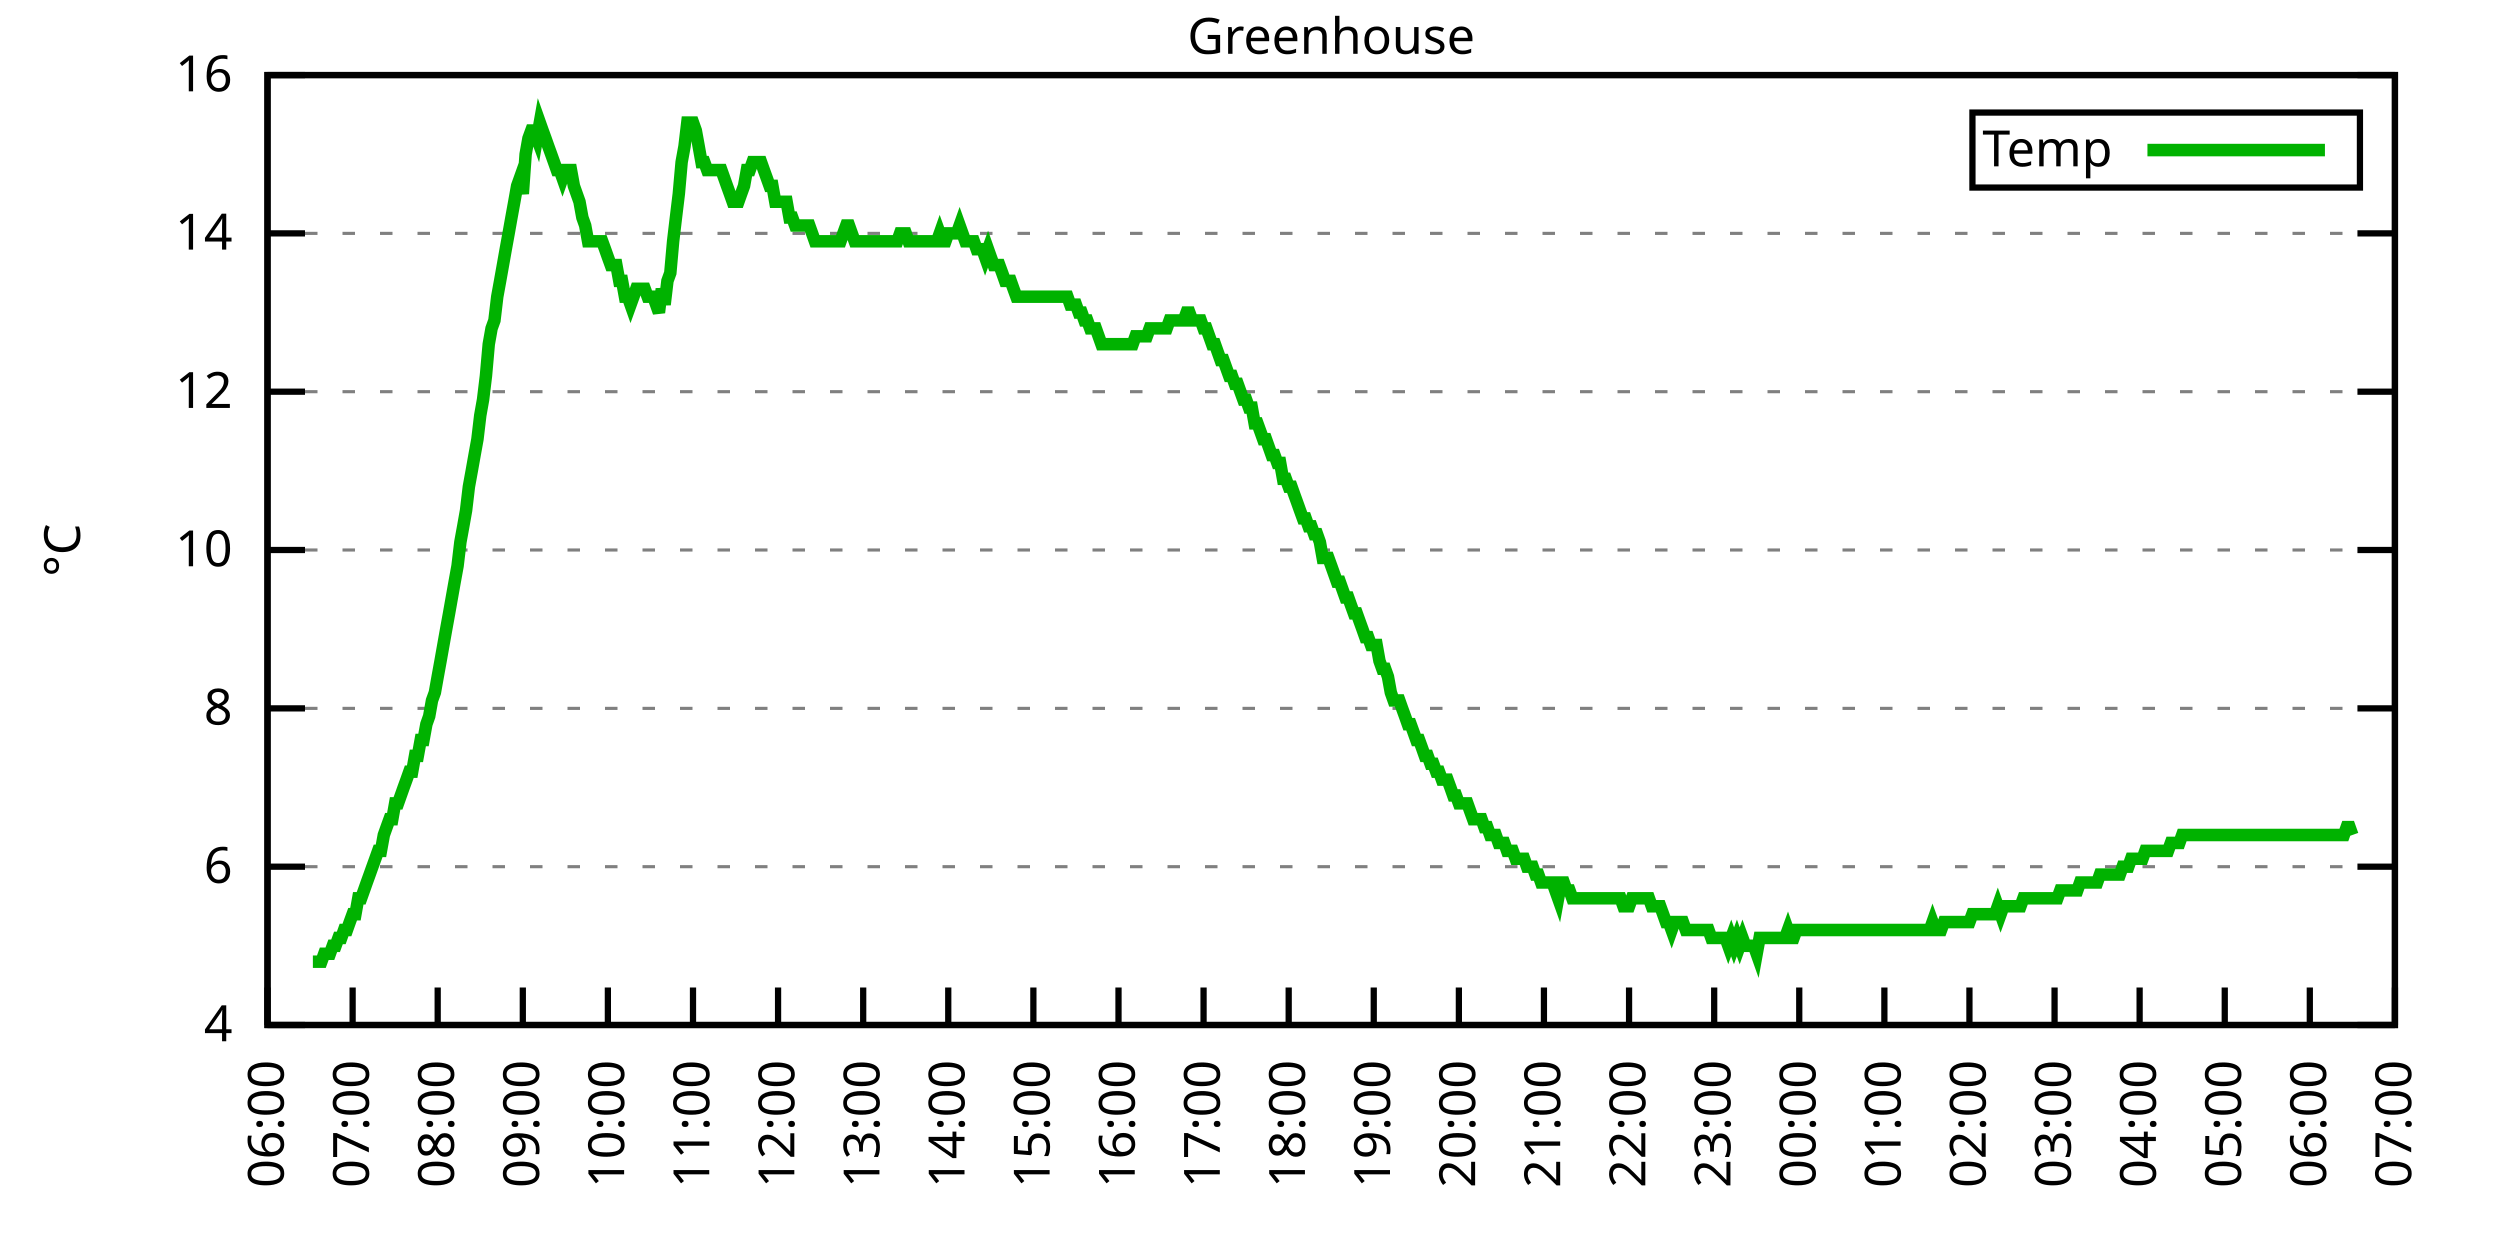
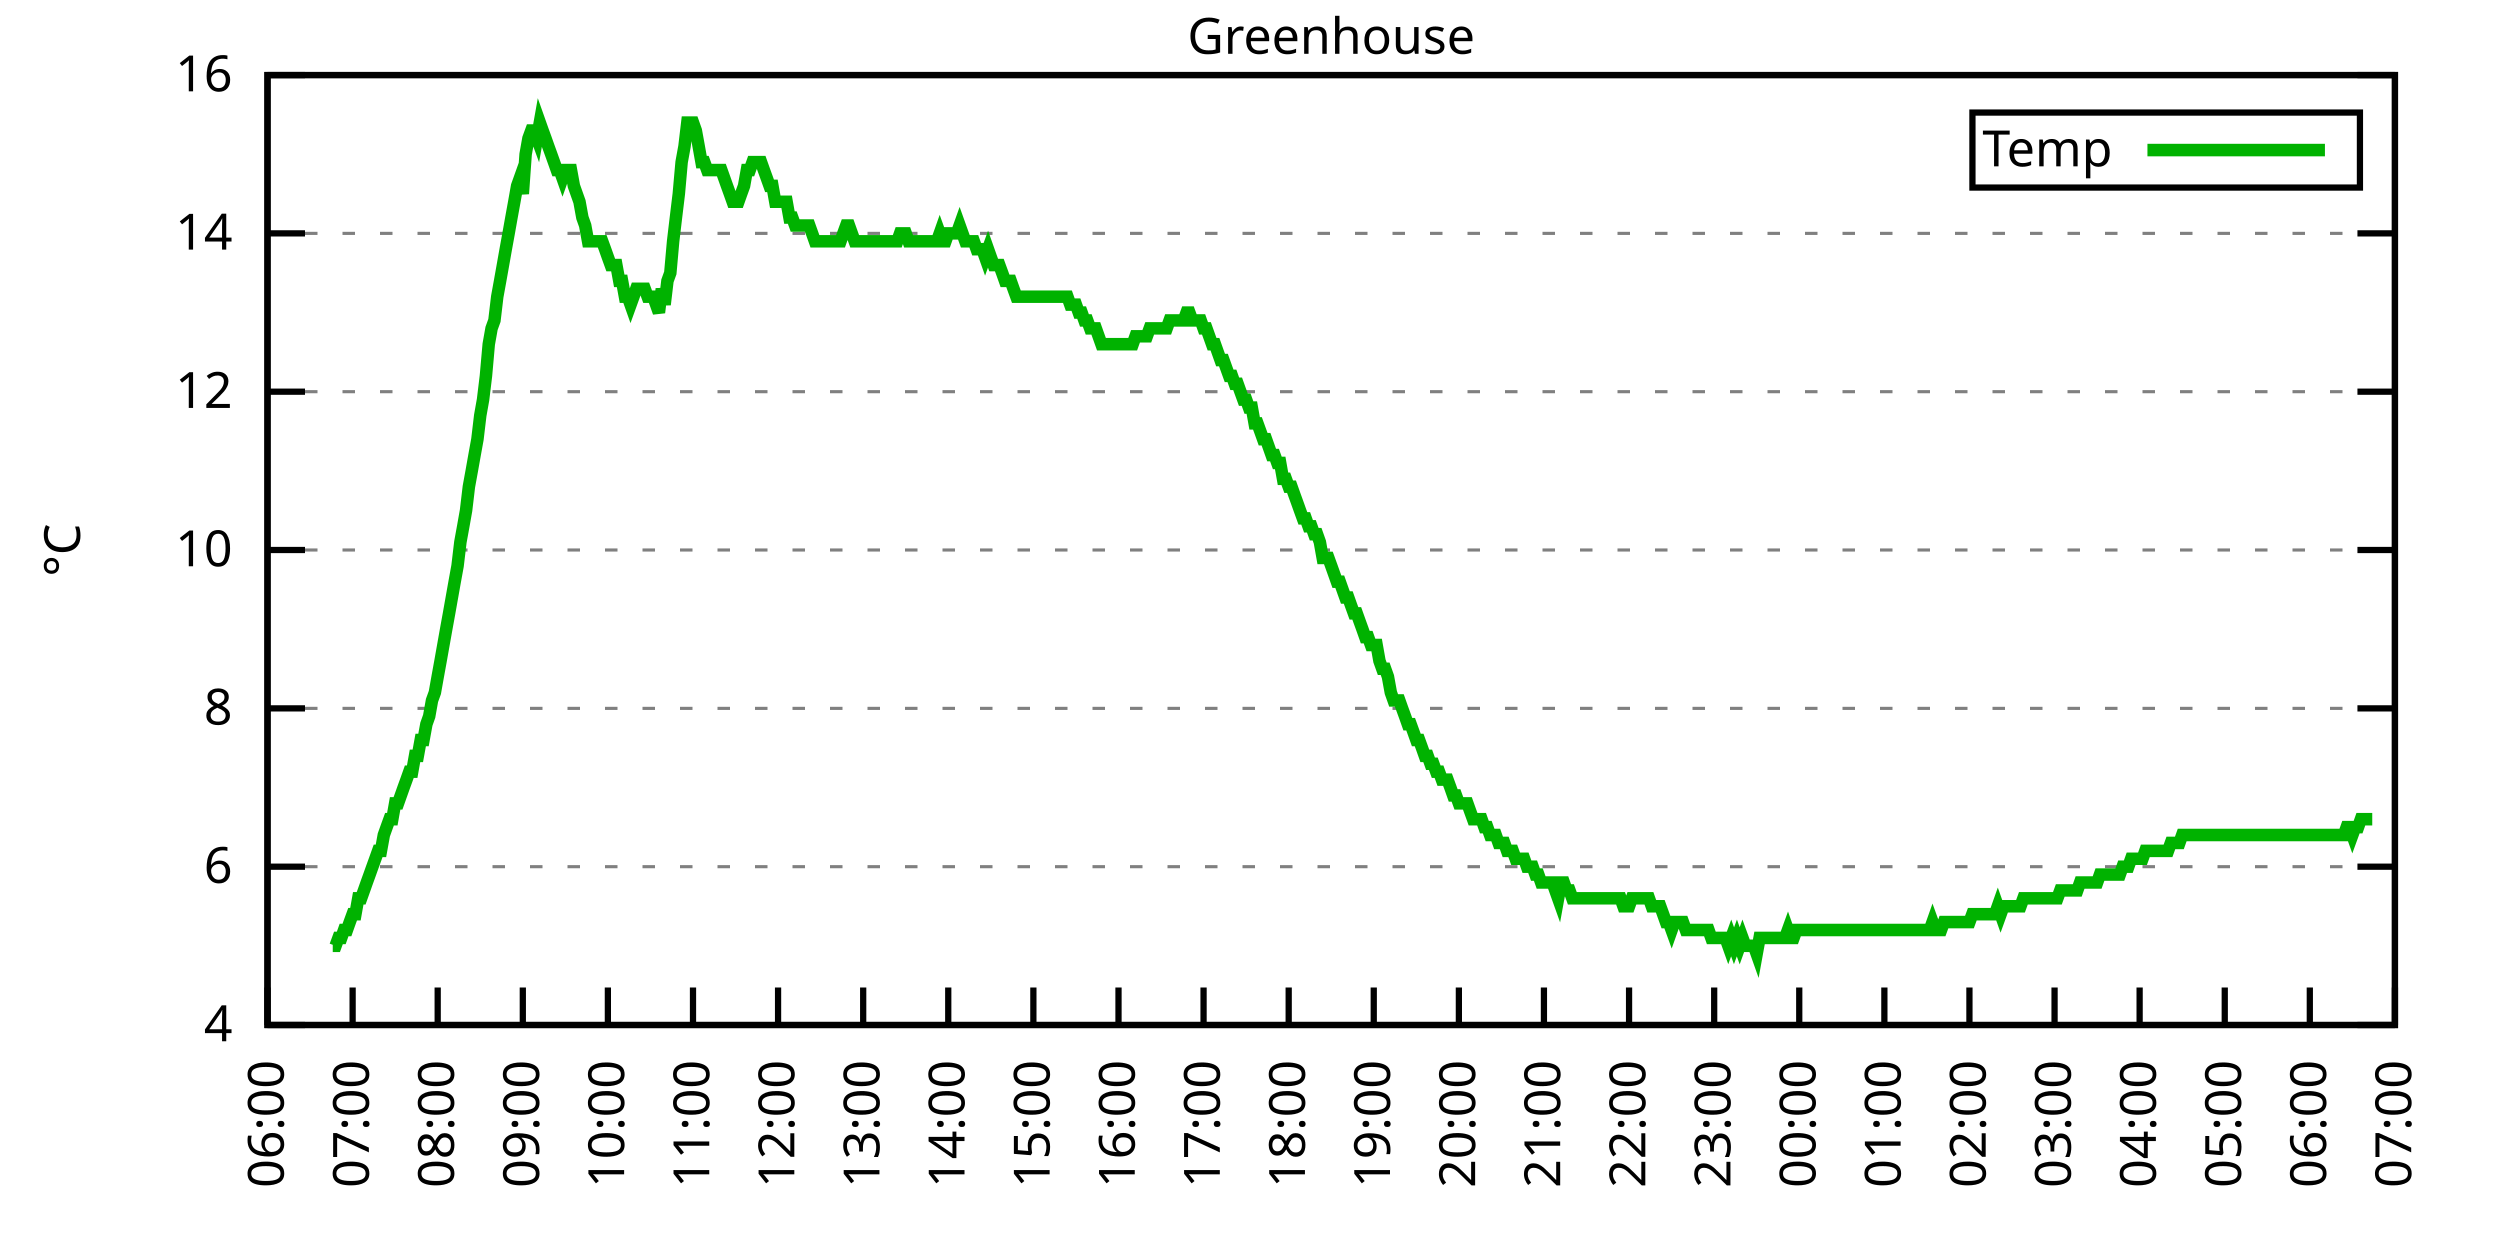
<svg xmlns="http://www.w3.org/2000/svg" xmlns:xlink="http://www.w3.org/1999/xlink" width="400" height="200" viewBox="0 0 400 200">
  <g id="gnuplot_canvas">
    <rect x="0" y="0" width="400" height="200" fill="none" />
    <defs>
      <circle id="gpDot" r="0.5" stroke-width="0.5" stroke="currentColor" />
      <path id="gpPt0" stroke-width="0.333" stroke="currentColor" d="M-1,0 h2 M0,-1 v2" />
      <path id="gpPt1" stroke-width="0.333" stroke="currentColor" d="M-1,-1 L1,1 M1,-1 L-1,1" />
      <path id="gpPt2" stroke-width="0.333" stroke="currentColor" d="M-1,0 L1,0 M0,-1 L0,1 M-1,-1 L1,1 M-1,1 L1,-1" />
      <rect id="gpPt3" stroke-width="0.333" stroke="currentColor" x="-1" y="-1" width="2" height="2" />
      <rect id="gpPt4" stroke-width="0.333" stroke="currentColor" fill="currentColor" x="-1" y="-1" width="2" height="2" />
      <circle id="gpPt5" stroke-width="0.333" stroke="currentColor" cx="0" cy="0" r="1" />
      <use xlink:href="#gpPt5" id="gpPt6" fill="currentColor" stroke="none" />
      <path id="gpPt7" stroke-width="0.333" stroke="currentColor" d="M0,-1.33 L-1.33,0.67 L1.33,0.67 z" />
      <use xlink:href="#gpPt7" id="gpPt8" fill="currentColor" stroke="none" />
      <use xlink:href="#gpPt7" id="gpPt9" stroke="currentColor" transform="rotate(180)" />
      <use xlink:href="#gpPt9" id="gpPt10" fill="currentColor" stroke="none" />
      <use xlink:href="#gpPt3" id="gpPt11" stroke="currentColor" transform="rotate(45)" />
      <use xlink:href="#gpPt11" id="gpPt12" fill="currentColor" stroke="none" />
      <path id="gpPt13" stroke-width="0.333" stroke="currentColor" d="M0,1.330 L1.265,0.411 L0.782,-1.067 L-0.782,-1.076 L-1.265,0.411 z" />
      <use xlink:href="#gpPt13" id="gpPt14" fill="currentColor" stroke="none" />
      <filter id="textbox" filterUnits="objectBoundingBox" x="0" y="0" height="1" width="1">
        <feFlood flood-color="white" flood-opacity="1" result="bgnd" />
        <feComposite in="SourceGraphic" in2="bgnd" operator="atop" />
      </filter>
      <filter id="greybox" filterUnits="objectBoundingBox" x="0" y="0" height="1" width="1">
        <feFlood flood-color="lightgrey" flood-opacity="1" result="grey" />
        <feComposite in="SourceGraphic" in2="grey" operator="atop" />
      </filter>
    </defs>
    <g fill="none" color="white" stroke="currentColor" stroke-width="1.00" stroke-linecap="butt" stroke-linejoin="miter">
</g>
    <g fill="none" color="black" stroke="currentColor" stroke-width="1.00" stroke-linecap="butt" stroke-linejoin="miter">
      <g stroke="none" shape-rendering="crispEdges">
        <polygon fill="rgb(255, 255, 255)" points="42.80,164.00 383.18,164.00 383.18,12.02 42.80,12.02 " />
      </g>
    </g>
    <g fill="none" color="black" stroke="currentColor" stroke-width="1.00" stroke-linecap="butt" stroke-linejoin="miter">
</g>
    <g fill="none" color="black" stroke="black" stroke-width="0.50" stroke-linecap="butt" stroke-linejoin="miter">
</g>
    <g fill="none" color="gray" stroke="currentColor" stroke-width="0.50" stroke-linecap="butt" stroke-linejoin="miter">
      <path stroke="gray" stroke-dasharray="2,4" class="gridline" d="M42.80,164.00 L383.19,164.00  " />
    </g>
    <g fill="none" color="gray" stroke="gray" stroke-width="1.00" stroke-linecap="butt" stroke-linejoin="miter">
</g>
    <g fill="none" color="black" stroke="currentColor" stroke-width="1.00" stroke-linecap="butt" stroke-linejoin="miter">
      <path stroke="black" d="M42.80,164.00 L48.80,164.00 M383.19,164.00 L377.19,164.00  " />
      <g transform="translate(37.20,166.60)" stroke="none" fill="black" font-family="Sans" font-size="8.00" text-anchor="end">
        <text>
          <tspan font-family="Sans"> 4</tspan>
        </text>
      </g>
    </g>
    <g fill="none" color="black" stroke="currentColor" stroke-width="1.00" stroke-linecap="butt" stroke-linejoin="miter">
</g>
    <g fill="none" color="black" stroke="black" stroke-width="0.50" stroke-linecap="butt" stroke-linejoin="miter">
</g>
    <g fill="none" color="gray" stroke="currentColor" stroke-width="0.50" stroke-linecap="butt" stroke-linejoin="miter">
      <path stroke="gray" stroke-dasharray="2,4" class="gridline" d="M42.80,138.67 L383.19,138.67  " />
    </g>
    <g fill="none" color="gray" stroke="gray" stroke-width="1.00" stroke-linecap="butt" stroke-linejoin="miter">
</g>
    <g fill="none" color="black" stroke="currentColor" stroke-width="1.00" stroke-linecap="butt" stroke-linejoin="miter">
      <path stroke="black" d="M42.80,138.67 L48.80,138.67 M383.19,138.67 L377.19,138.67  " />
      <g transform="translate(37.20,141.27)" stroke="none" fill="black" font-family="Sans" font-size="8.00" text-anchor="end">
        <text>
          <tspan font-family="Sans"> 6</tspan>
        </text>
      </g>
    </g>
    <g fill="none" color="black" stroke="currentColor" stroke-width="1.00" stroke-linecap="butt" stroke-linejoin="miter">
</g>
    <g fill="none" color="black" stroke="black" stroke-width="0.50" stroke-linecap="butt" stroke-linejoin="miter">
</g>
    <g fill="none" color="gray" stroke="currentColor" stroke-width="0.50" stroke-linecap="butt" stroke-linejoin="miter">
      <path stroke="gray" stroke-dasharray="2,4" class="gridline" d="M42.80,113.34 L383.19,113.34  " />
    </g>
    <g fill="none" color="gray" stroke="gray" stroke-width="1.00" stroke-linecap="butt" stroke-linejoin="miter">
</g>
    <g fill="none" color="black" stroke="currentColor" stroke-width="1.00" stroke-linecap="butt" stroke-linejoin="miter">
      <path stroke="black" d="M42.80,113.34 L48.80,113.34 M383.19,113.34 L377.19,113.34  " />
      <g transform="translate(37.20,115.94)" stroke="none" fill="black" font-family="Sans" font-size="8.00" text-anchor="end">
        <text>
          <tspan font-family="Sans"> 8</tspan>
        </text>
      </g>
    </g>
    <g fill="none" color="black" stroke="currentColor" stroke-width="1.00" stroke-linecap="butt" stroke-linejoin="miter">
</g>
    <g fill="none" color="black" stroke="black" stroke-width="0.50" stroke-linecap="butt" stroke-linejoin="miter">
</g>
    <g fill="none" color="gray" stroke="currentColor" stroke-width="0.50" stroke-linecap="butt" stroke-linejoin="miter">
      <path stroke="gray" stroke-dasharray="2,4" class="gridline" d="M42.80,88.00 L383.19,88.00  " />
    </g>
    <g fill="none" color="gray" stroke="gray" stroke-width="1.00" stroke-linecap="butt" stroke-linejoin="miter">
</g>
    <g fill="none" color="black" stroke="currentColor" stroke-width="1.00" stroke-linecap="butt" stroke-linejoin="miter">
      <path stroke="black" d="M42.80,88.00 L48.80,88.00 M383.19,88.00 L377.19,88.00  " />
      <g transform="translate(37.20,90.60)" stroke="none" fill="black" font-family="Sans" font-size="8.00" text-anchor="end">
        <text>
          <tspan font-family="Sans"> 10</tspan>
        </text>
      </g>
    </g>
    <g fill="none" color="black" stroke="currentColor" stroke-width="1.00" stroke-linecap="butt" stroke-linejoin="miter">
</g>
    <g fill="none" color="black" stroke="black" stroke-width="0.50" stroke-linecap="butt" stroke-linejoin="miter">
</g>
    <g fill="none" color="gray" stroke="currentColor" stroke-width="0.50" stroke-linecap="butt" stroke-linejoin="miter">
      <path stroke="gray" stroke-dasharray="2,4" class="gridline" d="M42.80,62.67 L383.19,62.67  " />
    </g>
    <g fill="none" color="gray" stroke="gray" stroke-width="1.00" stroke-linecap="butt" stroke-linejoin="miter">
</g>
    <g fill="none" color="black" stroke="currentColor" stroke-width="1.00" stroke-linecap="butt" stroke-linejoin="miter">
      <path stroke="black" d="M42.80,62.67 L48.80,62.67 M383.19,62.67 L377.19,62.67  " />
      <g transform="translate(37.20,65.27)" stroke="none" fill="black" font-family="Sans" font-size="8.00" text-anchor="end">
        <text>
          <tspan font-family="Sans"> 12</tspan>
        </text>
      </g>
    </g>
    <g fill="none" color="black" stroke="currentColor" stroke-width="1.00" stroke-linecap="butt" stroke-linejoin="miter">
</g>
    <g fill="none" color="black" stroke="black" stroke-width="0.50" stroke-linecap="butt" stroke-linejoin="miter">
</g>
    <g fill="none" color="gray" stroke="currentColor" stroke-width="0.50" stroke-linecap="butt" stroke-linejoin="miter">
      <path stroke="gray" stroke-dasharray="2,4" class="gridline" d="M42.80,37.34 L383.19,37.34  " />
    </g>
    <g fill="none" color="gray" stroke="gray" stroke-width="1.00" stroke-linecap="butt" stroke-linejoin="miter">
</g>
    <g fill="none" color="black" stroke="currentColor" stroke-width="1.00" stroke-linecap="butt" stroke-linejoin="miter">
      <path stroke="black" d="M42.80,37.34 L48.80,37.34 M383.19,37.34 L377.19,37.34  " />
      <g transform="translate(37.20,39.94)" stroke="none" fill="black" font-family="Sans" font-size="8.00" text-anchor="end">
        <text>
          <tspan font-family="Sans"> 14</tspan>
        </text>
      </g>
    </g>
    <g fill="none" color="black" stroke="currentColor" stroke-width="1.00" stroke-linecap="butt" stroke-linejoin="miter">
</g>
    <g fill="none" color="black" stroke="black" stroke-width="0.50" stroke-linecap="butt" stroke-linejoin="miter">
</g>
    <g fill="none" color="gray" stroke="currentColor" stroke-width="0.50" stroke-linecap="butt" stroke-linejoin="miter">
      <path stroke="gray" stroke-dasharray="2,4" class="gridline" d="M42.80,12.01 L383.19,12.01  " />
    </g>
    <g fill="none" color="gray" stroke="gray" stroke-width="1.00" stroke-linecap="butt" stroke-linejoin="miter">
</g>
    <g fill="none" color="black" stroke="currentColor" stroke-width="1.00" stroke-linecap="butt" stroke-linejoin="miter">
      <path stroke="black" d="M42.80,12.01 L48.80,12.01 M383.19,12.01 L377.19,12.01  " />
      <g transform="translate(37.20,14.61)" stroke="none" fill="black" font-family="Sans" font-size="8.00" text-anchor="end">
        <text>
          <tspan font-family="Sans"> 16</tspan>
        </text>
      </g>
    </g>
    <g fill="none" color="black" stroke="currentColor" stroke-width="1.00" stroke-linecap="butt" stroke-linejoin="miter">
      <path stroke="black" d="M42.80,164.00 L42.80,158.00  " />
      <g transform="translate(45.40,169.60) rotate(270.00)" stroke="none" fill="black" font-family="Sans" font-size="8.00" text-anchor="end">
        <text>
          <tspan font-family="Sans">06:00</tspan>
        </text>
      </g>
    </g>
    <g fill="none" color="black" stroke="currentColor" stroke-width="1.00" stroke-linecap="butt" stroke-linejoin="miter">
      <path stroke="black" d="M56.42,164.00 L56.42,158.00  " />
      <g transform="translate(59.02,169.60) rotate(270.00)" stroke="none" fill="black" font-family="Sans" font-size="8.00" text-anchor="end">
        <text>
          <tspan font-family="Sans">07:00</tspan>
        </text>
      </g>
    </g>
    <g fill="none" color="black" stroke="currentColor" stroke-width="1.00" stroke-linecap="butt" stroke-linejoin="miter">
      <path stroke="black" d="M70.03,164.00 L70.03,158.00  " />
      <g transform="translate(72.63,169.60) rotate(270.00)" stroke="none" fill="black" font-family="Sans" font-size="8.00" text-anchor="end">
        <text>
          <tspan font-family="Sans">08:00</tspan>
        </text>
      </g>
    </g>
    <g fill="none" color="black" stroke="currentColor" stroke-width="1.00" stroke-linecap="butt" stroke-linejoin="miter">
      <path stroke="black" d="M83.65,164.00 L83.65,158.00  " />
      <g transform="translate(86.25,169.60) rotate(270.00)" stroke="none" fill="black" font-family="Sans" font-size="8.00" text-anchor="end">
        <text>
          <tspan font-family="Sans">09:00</tspan>
        </text>
      </g>
    </g>
    <g fill="none" color="black" stroke="currentColor" stroke-width="1.00" stroke-linecap="butt" stroke-linejoin="miter">
      <path stroke="black" d="M97.26,164.00 L97.26,158.00  " />
      <g transform="translate(99.86,169.60) rotate(270.00)" stroke="none" fill="black" font-family="Sans" font-size="8.00" text-anchor="end">
        <text>
          <tspan font-family="Sans">10:00</tspan>
        </text>
      </g>
    </g>
    <g fill="none" color="black" stroke="currentColor" stroke-width="1.00" stroke-linecap="butt" stroke-linejoin="miter">
      <path stroke="black" d="M110.88,164.00 L110.88,158.00  " />
      <g transform="translate(113.48,169.60) rotate(270.00)" stroke="none" fill="black" font-family="Sans" font-size="8.00" text-anchor="end">
        <text>
          <tspan font-family="Sans">11:00</tspan>
        </text>
      </g>
    </g>
    <g fill="none" color="black" stroke="currentColor" stroke-width="1.00" stroke-linecap="butt" stroke-linejoin="miter">
      <path stroke="black" d="M124.49,164.00 L124.49,158.00  " />
      <g transform="translate(127.09,169.60) rotate(270.00)" stroke="none" fill="black" font-family="Sans" font-size="8.00" text-anchor="end">
        <text>
          <tspan font-family="Sans">12:00</tspan>
        </text>
      </g>
    </g>
    <g fill="none" color="black" stroke="currentColor" stroke-width="1.00" stroke-linecap="butt" stroke-linejoin="miter">
      <path stroke="black" d="M138.11,164.00 L138.11,158.00  " />
      <g transform="translate(140.71,169.60) rotate(270.00)" stroke="none" fill="black" font-family="Sans" font-size="8.00" text-anchor="end">
        <text>
          <tspan font-family="Sans">13:00</tspan>
        </text>
      </g>
    </g>
    <g fill="none" color="black" stroke="currentColor" stroke-width="1.00" stroke-linecap="butt" stroke-linejoin="miter">
      <path stroke="black" d="M151.72,164.00 L151.72,158.00  " />
      <g transform="translate(154.32,169.60) rotate(270.00)" stroke="none" fill="black" font-family="Sans" font-size="8.00" text-anchor="end">
        <text>
          <tspan font-family="Sans">14:00</tspan>
        </text>
      </g>
    </g>
    <g fill="none" color="black" stroke="currentColor" stroke-width="1.00" stroke-linecap="butt" stroke-linejoin="miter">
      <path stroke="black" d="M165.34,164.00 L165.34,158.00  " />
      <g transform="translate(167.94,169.60) rotate(270.00)" stroke="none" fill="black" font-family="Sans" font-size="8.00" text-anchor="end">
        <text>
          <tspan font-family="Sans">15:00</tspan>
        </text>
      </g>
    </g>
    <g fill="none" color="black" stroke="currentColor" stroke-width="1.00" stroke-linecap="butt" stroke-linejoin="miter">
      <path stroke="black" d="M178.96,164.00 L178.96,158.00  " />
      <g transform="translate(181.56,169.60) rotate(270.00)" stroke="none" fill="black" font-family="Sans" font-size="8.00" text-anchor="end">
        <text>
          <tspan font-family="Sans">16:00</tspan>
        </text>
      </g>
    </g>
    <g fill="none" color="black" stroke="currentColor" stroke-width="1.00" stroke-linecap="butt" stroke-linejoin="miter">
      <path stroke="black" d="M192.57,164.00 L192.57,158.00  " />
      <g transform="translate(195.17,169.60) rotate(270.00)" stroke="none" fill="black" font-family="Sans" font-size="8.00" text-anchor="end">
        <text>
          <tspan font-family="Sans">17:00</tspan>
        </text>
      </g>
    </g>
    <g fill="none" color="black" stroke="currentColor" stroke-width="1.00" stroke-linecap="butt" stroke-linejoin="miter">
      <path stroke="black" d="M206.19,164.00 L206.19,158.00  " />
      <g transform="translate(208.79,169.60) rotate(270.00)" stroke="none" fill="black" font-family="Sans" font-size="8.00" text-anchor="end">
        <text>
          <tspan font-family="Sans">18:00</tspan>
        </text>
      </g>
    </g>
    <g fill="none" color="black" stroke="currentColor" stroke-width="1.00" stroke-linecap="butt" stroke-linejoin="miter">
      <path stroke="black" d="M219.80,164.00 L219.80,158.00  " />
      <g transform="translate(222.40,169.60) rotate(270.00)" stroke="none" fill="black" font-family="Sans" font-size="8.00" text-anchor="end">
        <text>
          <tspan font-family="Sans">19:00</tspan>
        </text>
      </g>
    </g>
    <g fill="none" color="black" stroke="currentColor" stroke-width="1.00" stroke-linecap="butt" stroke-linejoin="miter">
      <path stroke="black" d="M233.42,164.00 L233.42,158.00  " />
      <g transform="translate(236.02,169.60) rotate(270.00)" stroke="none" fill="black" font-family="Sans" font-size="8.00" text-anchor="end">
        <text>
          <tspan font-family="Sans">20:00</tspan>
        </text>
      </g>
    </g>
    <g fill="none" color="black" stroke="currentColor" stroke-width="1.00" stroke-linecap="butt" stroke-linejoin="miter">
      <path stroke="black" d="M247.03,164.00 L247.03,158.00  " />
      <g transform="translate(249.63,169.60) rotate(270.00)" stroke="none" fill="black" font-family="Sans" font-size="8.00" text-anchor="end">
        <text>
          <tspan font-family="Sans">21:00</tspan>
        </text>
      </g>
    </g>
    <g fill="none" color="black" stroke="currentColor" stroke-width="1.00" stroke-linecap="butt" stroke-linejoin="miter">
      <path stroke="black" d="M260.65,164.00 L260.65,158.00  " />
      <g transform="translate(263.25,169.60) rotate(270.00)" stroke="none" fill="black" font-family="Sans" font-size="8.00" text-anchor="end">
        <text>
          <tspan font-family="Sans">22:00</tspan>
        </text>
      </g>
    </g>
    <g fill="none" color="black" stroke="currentColor" stroke-width="1.00" stroke-linecap="butt" stroke-linejoin="miter">
      <path stroke="black" d="M274.27,164.00 L274.27,158.00  " />
      <g transform="translate(276.87,169.60) rotate(270.00)" stroke="none" fill="black" font-family="Sans" font-size="8.00" text-anchor="end">
        <text>
          <tspan font-family="Sans">23:00</tspan>
        </text>
      </g>
    </g>
    <g fill="none" color="black" stroke="currentColor" stroke-width="1.00" stroke-linecap="butt" stroke-linejoin="miter">
      <path stroke="black" d="M287.88,164.00 L287.88,158.00  " />
      <g transform="translate(290.48,169.60) rotate(270.00)" stroke="none" fill="black" font-family="Sans" font-size="8.00" text-anchor="end">
        <text>
          <tspan font-family="Sans">00:00</tspan>
        </text>
      </g>
    </g>
    <g fill="none" color="black" stroke="currentColor" stroke-width="1.00" stroke-linecap="butt" stroke-linejoin="miter">
      <path stroke="black" d="M301.50,164.00 L301.50,158.00  " />
      <g transform="translate(304.10,169.60) rotate(270.00)" stroke="none" fill="black" font-family="Sans" font-size="8.00" text-anchor="end">
        <text>
          <tspan font-family="Sans">01:00</tspan>
        </text>
      </g>
    </g>
    <g fill="none" color="black" stroke="currentColor" stroke-width="1.00" stroke-linecap="butt" stroke-linejoin="miter">
      <path stroke="black" d="M315.11,164.00 L315.11,158.00  " />
      <g transform="translate(317.71,169.60) rotate(270.00)" stroke="none" fill="black" font-family="Sans" font-size="8.00" text-anchor="end">
        <text>
          <tspan font-family="Sans">02:00</tspan>
        </text>
      </g>
    </g>
    <g fill="none" color="black" stroke="currentColor" stroke-width="1.00" stroke-linecap="butt" stroke-linejoin="miter">
      <path stroke="black" d="M328.73,164.00 L328.73,158.00  " />
      <g transform="translate(331.33,169.60) rotate(270.00)" stroke="none" fill="black" font-family="Sans" font-size="8.00" text-anchor="end">
        <text>
          <tspan font-family="Sans">03:00</tspan>
        </text>
      </g>
    </g>
    <g fill="none" color="black" stroke="currentColor" stroke-width="1.00" stroke-linecap="butt" stroke-linejoin="miter">
      <path stroke="black" d="M342.34,164.00 L342.34,158.00  " />
      <g transform="translate(344.94,169.60) rotate(270.00)" stroke="none" fill="black" font-family="Sans" font-size="8.00" text-anchor="end">
        <text>
          <tspan font-family="Sans">04:00</tspan>
        </text>
      </g>
    </g>
    <g fill="none" color="black" stroke="currentColor" stroke-width="1.00" stroke-linecap="butt" stroke-linejoin="miter">
      <path stroke="black" d="M355.96,164.00 L355.96,158.00  " />
      <g transform="translate(358.56,169.60) rotate(270.00)" stroke="none" fill="black" font-family="Sans" font-size="8.00" text-anchor="end">
        <text>
          <tspan font-family="Sans">05:00</tspan>
        </text>
      </g>
    </g>
    <g fill="none" color="black" stroke="currentColor" stroke-width="1.00" stroke-linecap="butt" stroke-linejoin="miter">
      <path stroke="black" d="M369.57,164.00 L369.57,158.00  " />
      <g transform="translate(372.17,169.60) rotate(270.00)" stroke="none" fill="black" font-family="Sans" font-size="8.00" text-anchor="end">
        <text>
          <tspan font-family="Sans">06:00</tspan>
        </text>
      </g>
    </g>
    <g fill="none" color="black" stroke="currentColor" stroke-width="1.00" stroke-linecap="butt" stroke-linejoin="miter">
      <path stroke="black" d="M383.19,164.00 L383.19,158.00  " />
      <g transform="translate(385.79,169.60) rotate(270.00)" stroke="none" fill="black" font-family="Sans" font-size="8.00" text-anchor="end">
        <text>
          <tspan font-family="Sans">07:00</tspan>
        </text>
      </g>
    </g>
    <g fill="none" color="black" stroke="currentColor" stroke-width="1.00" stroke-linecap="butt" stroke-linejoin="miter">
</g>
    <g fill="none" color="black" stroke="currentColor" stroke-width="1.00" stroke-linecap="butt" stroke-linejoin="miter">
      <path stroke="black" d="M42.80,12.01 L42.80,164.00 L383.19,164.00 L383.19,12.01 L42.80,12.01 Z  " />
    </g>
    <g fill="none" color="black" stroke="currentColor" stroke-width="1.00" stroke-linecap="butt" stroke-linejoin="miter">
</g>
    <g fill="none" color="black" stroke="currentColor" stroke-width="1.00" stroke-linecap="butt" stroke-linejoin="miter">
      <path stroke="black" d="M315.59,30.01 L315.59,18.01 L377.59,18.01 L377.59,30.01 L315.59,30.01 Z  " />
    </g>
    <g id="Greenhouse_plot_1">
      <g fill="none" color="white" stroke="black" stroke-width="2.00" stroke-linecap="butt" stroke-linejoin="miter">
</g>
      <g fill="none" color="black" stroke="currentColor" stroke-width="2.00" stroke-linecap="butt" stroke-linejoin="miter">
        <g transform="translate(337.99,26.61)" stroke="none" fill="black" font-family="Sans" font-size="8.00" text-anchor="end">
          <text>
            <tspan font-family="Sans">Temp</tspan>
          </text>
        </g>
      </g>
      <g fill="none" color="black" stroke="currentColor" stroke-width="2.00" stroke-linecap="butt" stroke-linejoin="miter">
-         <path stroke="rgb(  0, 178,   0)" d="M343.59,24.01 L371.99,24.01 M50.06,153.87 L50.52,153.87 L50.97,153.87 L51.42,153.87 L51.88,152.60 L52.33,152.60   L52.78,152.60 L53.24,151.33 L53.69,151.33 L54.15,150.07 L54.60,150.07 L55.05,148.80 L55.51,148.80 L55.96,147.53   L56.42,146.27 L56.87,146.27 L57.32,143.73 L57.78,143.73 L58.23,142.47 L58.68,141.20 L59.14,139.93 L59.59,138.67   L60.05,137.40 L60.50,136.14 L60.95,136.14 L61.41,133.60 L61.86,132.34 L62.32,131.07 L62.77,131.07 L63.22,128.54   L63.68,128.54 L64.13,127.27 L64.58,126.00 L65.04,124.74 L65.49,123.47 L65.95,123.47 L66.40,120.94 L66.85,120.94   L67.31,118.40 L67.76,118.40 L68.22,115.87 L68.67,114.60 L69.12,112.07 L69.58,110.80 L70.03,108.27 L70.49,105.74   L70.94,103.20 L71.39,100.67 L71.85,98.14 L72.30,95.60 L72.75,93.07 L73.21,90.54 L73.66,86.74 L74.12,84.21   L74.57,81.67 L75.02,77.87 L75.48,75.34 L75.93,72.81 L76.39,70.27 L76.84,66.47 L77.29,63.94 L77.75,60.14   L78.20,55.07 L78.65,52.54 L79.11,51.27 L79.56,47.47 L80.02,44.94 L80.47,42.41 L80.92,39.87 L81.38,37.34   L81.83,34.81 L82.29,32.28 L82.74,29.74 L83.19,28.48 L83.65,31.01 L84.10,24.68 L84.55,22.14 L85.01,20.88   L85.46,20.88 L85.92,22.14 L86.37,19.61 L86.82,20.88 L87.28,22.14 L87.73,23.41 L88.19,24.68 L88.64,25.94   L89.09,27.21 L89.55,27.21 L90.00,28.48 L90.45,27.21 L90.91,27.21 L91.36,27.21 L91.82,29.74 L92.27,31.01   L92.72,32.28 L93.18,34.81 L93.63,36.08 L94.09,38.61 L94.54,38.61 L94.99,38.61 L95.45,38.61 L95.90,38.61   L96.35,38.61 L96.81,39.87 L97.26,41.14 L97.72,42.41 L98.17,42.41 L98.62,42.41 L99.08,44.94 L99.53,44.94   L99.99,47.47 L100.44,47.47 L100.89,48.74 L101.35,47.47 L101.80,46.21 L102.25,46.21 L102.71,46.21 L103.16,46.21   L103.62,47.47 L104.07,47.47 L104.52,47.47 L104.98,48.74 L105.43,50.01 L105.89,46.21 L106.34,48.74 L106.79,44.94   L107.25,43.67 L107.70,38.61 L108.15,34.81 L108.61,31.01 L109.06,25.94 L109.52,23.41 L109.97,19.61 L110.42,19.61   L110.88,19.61 L111.33,20.88 L111.79,23.41 L112.24,25.94 L112.69,25.94 L113.15,27.21 L113.60,27.21 L114.05,27.21   L114.51,27.21 L114.96,27.21 L115.42,27.21 L115.87,28.48 L116.32,29.74 L116.78,31.01 L117.23,32.28 L117.69,32.28   L118.14,32.28 L118.59,31.01 L119.05,29.74 L119.50,27.21 L119.96,27.21 L120.41,25.94 L120.86,25.94 L121.32,25.94   L121.77,25.94 L122.22,27.21 L122.68,28.48 L123.13,29.74 L123.59,29.74 L124.04,32.28 L124.49,32.28 L124.95,32.28   L125.40,32.28 L125.86,32.28 L126.31,34.81 L126.76,34.81 L127.22,36.08 L127.67,36.08 L128.12,36.08 L128.58,36.08   L129.03,36.08 L129.49,36.08 L129.94,37.34 L130.39,38.61 L130.85,38.61 L131.30,38.61 L131.76,38.61 L132.21,38.61   L132.66,38.61 L133.12,38.61 L133.57,38.61 L134.02,38.61 L134.48,38.61 L134.93,37.34 L135.39,36.08 L135.84,36.08   L136.29,37.34 L136.75,38.61 L137.20,38.61 L137.66,38.61 L138.11,38.61 L138.56,38.61 L139.02,38.61 L139.47,38.61   L139.92,38.61 L140.38,38.61 L140.83,38.61 L141.29,38.61 L141.74,38.61 L142.19,38.61 L142.65,38.61 L143.10,38.61   L143.56,38.61 L144.01,37.34 L144.46,37.34 L144.92,37.34 L145.37,38.61 L145.82,38.61 L146.28,38.61 L146.73,38.61   L147.19,38.61 L147.64,38.61 L148.09,38.61 L148.55,38.61 L149.00,38.61 L149.46,38.61 L149.91,38.61 L150.36,37.34   L150.82,38.61 L151.27,38.61 L151.72,37.34 L152.18,37.34 L152.63,37.34 L153.09,37.34 L153.54,36.08 L153.99,37.34   L154.45,38.61 L154.90,38.61 L155.36,38.61 L155.81,38.61 L156.26,39.87 L156.72,39.87 L157.17,39.87 L157.62,41.14   L158.08,39.87 L158.53,41.14 L158.99,42.41 L159.44,42.41 L159.89,42.41 L160.35,43.67 L160.80,44.94 L161.26,44.94   L161.71,44.94 L162.16,46.21 L162.62,47.47 L163.07,47.47 L163.52,47.47 L163.98,47.47 L164.43,47.47 L164.89,47.47   L165.34,47.47 L165.79,47.47 L166.25,47.47 L166.70,47.47 L167.16,47.47 L167.61,47.47 L168.06,47.47 L168.52,47.47   L168.97,47.47 L169.43,47.47 L169.88,47.47 L170.33,47.47 L170.79,47.47 L171.24,48.74 L171.69,48.74 L172.15,48.74   L172.60,50.01 L173.06,50.01 L173.51,51.27 L173.96,51.27 L174.42,52.54 L174.87,52.54 L175.33,52.54 L175.78,53.81   L176.23,55.07 L176.69,55.07 L177.14,55.07 L177.59,55.07 L178.05,55.07 L178.50,55.07 L178.96,55.07 L179.41,55.07   L179.86,55.07 L180.32,55.07 L180.77,55.07 L181.23,55.07 L181.68,53.81 L182.13,53.81 L182.59,53.81 L183.04,53.81   L183.49,53.81 L183.95,52.54 L184.40,52.54 L184.86,52.54 L185.31,52.54 L185.76,52.54 L186.22,52.54 L186.67,52.54   L187.13,51.27 L187.58,51.27 L188.03,51.27 L188.49,51.27 L188.94,51.27 L189.39,51.27 L189.85,50.01 L190.30,50.01   L190.76,51.27 L191.21,51.27 L191.66,51.27 L192.12,51.27 L192.57,52.54 L193.03,52.54 L193.48,53.81 L193.93,55.07   L194.39,55.07 L194.84,56.34 L195.29,57.61 L195.75,57.61 L196.20,58.87 L196.66,60.14 L197.11,60.14 L197.56,61.41   L198.02,61.41 L198.47,62.67 L198.93,63.94 L199.38,63.94 L199.83,65.21 L200.29,65.21 L200.74,67.74 L201.19,67.74   L201.65,69.01 L202.10,70.27 L202.56,70.27 L203.01,71.54 L203.46,72.81 L203.92,72.81 L204.37,74.07 L204.83,74.07   L205.28,76.61 L205.73,76.61 L206.19,77.87 L206.64,77.87 L207.09,79.14 L207.55,80.41 L208.00,81.67 L208.46,82.94   L208.91,82.94 L209.36,84.21 L209.82,84.21 L210.27,85.47 L210.73,85.47 L211.18,86.74 L211.63,89.27 L212.09,89.27   L212.54,89.27 L213.00,90.54 L213.45,91.80 L213.90,93.07 L214.36,93.07 L214.81,94.34 L215.26,95.60 L215.72,95.60   L216.17,96.87 L216.63,98.14 L217.08,98.14 L217.53,99.40 L217.99,100.67 L218.44,101.94 L218.90,101.94 L219.35,103.20   L219.80,103.20 L220.26,103.20 L220.71,105.74 L221.16,107.00 L221.62,107.00 L222.07,108.27 L222.53,110.80 L222.98,112.07   L223.43,112.07 L223.89,112.07 L224.34,113.34 L224.80,114.60 L225.25,115.87 L225.70,115.87 L226.16,117.14 L226.61,118.40   L227.06,118.40 L227.52,119.67 L227.97,120.94 L228.43,120.94 L228.88,122.20 L229.33,122.20 L229.79,123.47 L230.24,123.47   L230.70,124.74 L231.15,124.74 L231.60,124.74 L232.06,126.00 L232.51,127.27 L232.96,127.27 L233.42,128.54 L233.87,128.54   L234.33,128.54 L234.78,128.54 L235.23,129.80 L235.69,131.07 L236.14,131.07 L236.60,131.07 L237.05,131.07 L237.50,132.34   L237.96,132.34 L238.41,133.60 L238.86,133.60 L239.32,133.60 L239.77,134.87 L240.23,134.87 L240.68,134.87 L241.13,136.14   L241.59,136.14 L242.04,136.14 L242.50,137.40 L242.95,137.40 L243.40,137.40 L243.86,137.40 L244.31,138.67 L244.76,138.67   L245.22,138.67 L245.67,139.93 L246.13,139.93 L246.58,141.20 L247.03,141.20 L247.49,141.20 L247.94,141.20 L248.40,141.20   L248.85,142.47 L249.30,143.73 L249.76,141.20 L250.21,141.20 L250.66,142.47 L251.12,142.47 L251.57,143.73 L252.03,143.73   L252.48,143.73 L252.93,143.73 L253.39,143.73 L253.84,143.73 L254.30,143.73 L254.75,143.73 L255.20,143.73 L255.66,143.73   L256.11,143.73 L256.56,143.73 L257.02,143.73 L257.47,143.73 L257.93,143.73 L258.38,143.73 L258.83,143.73 L259.29,143.73   L259.74,145.00 L260.20,145.00 L260.65,145.00 L261.10,143.73 L261.56,143.73 L262.01,143.73 L262.47,143.73 L262.92,143.73   L263.37,143.73 L263.83,143.73 L264.28,145.00 L264.73,145.00 L265.19,145.00 L265.64,145.00 L266.10,146.27 L266.55,147.53   L267.00,147.53 L267.46,148.80 L267.91,147.53 L268.37,147.53 L268.82,147.53 L269.27,147.53 L269.73,148.80 L270.18,148.80   L270.63,148.80 L271.09,148.80 L271.54,148.80 L272.00,148.80 L272.45,148.80 L272.90,148.80 L273.36,148.80 L273.81,150.07   L274.27,150.07 L274.72,150.07 L275.17,150.07 L275.63,150.07 L276.08,150.07 L276.53,151.33 L276.99,150.07 L277.44,151.33   L277.90,150.07 L278.35,151.33 L278.80,150.07 L279.26,151.33 L279.71,151.33 L280.17,151.33 L280.62,151.33 L281.07,152.60   L281.53,150.07 L281.98,150.07 L282.43,150.07 L282.89,150.07 L283.34,150.07 L283.80,150.07 L284.25,150.07 L284.70,150.07   L285.16,150.07 L285.61,150.07 L286.07,148.80 L286.52,150.07 L286.97,150.07 L287.43,148.80 L287.88,148.80 L288.33,148.80   L288.79,148.80 L289.24,148.80 L289.70,148.80 L290.15,148.80 L290.60,148.80 L291.06,148.80 L291.51,148.80 L291.97,148.80   L292.42,148.80 L292.87,148.80 L293.33,148.80 L293.78,148.80 L294.23,148.80 L294.69,148.80 L295.14,148.80 L295.60,148.80   L296.05,148.80 L296.50,148.80 L296.96,148.80 L297.41,148.80 L297.87,148.80 L298.32,148.80 L298.77,148.80 L299.23,148.80   L299.68,148.80 L300.13,148.80 L300.59,148.80 L301.04,148.80 L301.50,148.80 L301.95,148.80 L302.40,148.80 L302.86,148.80   L303.31,148.80 L303.77,148.80 L304.22,148.80 L304.67,148.80 L305.13,148.80 L305.58,148.80 L306.03,148.80 L306.49,148.80   L306.94,148.80 L307.40,148.80 L307.85,148.80 L308.30,148.80 L308.76,148.80 L309.21,147.53 L309.67,148.80 L310.12,148.80   L310.57,148.80 L311.03,147.53 L311.48,147.53 L311.94,147.53 L312.39,147.53 L312.84,147.53 L313.30,147.53 L313.75,147.53   L314.20,147.53 L314.66,147.53 L315.11,147.53 L315.57,146.27 L316.02,146.27 L316.47,146.27 L316.93,146.27 L317.38,146.27   L317.84,146.27 L318.29,146.27 L318.74,146.27 L319.20,146.27 L319.65,145.00 L320.10,146.27 L320.56,145.00 L321.01,145.00   L321.47,145.00 L321.92,145.00 L322.37,145.00 L322.83,145.00 L323.28,145.00 L323.74,143.73 L324.19,143.73 L324.64,143.73   L325.10,143.73 L325.55,143.73 L326.00,143.73 L326.46,143.73 L326.91,143.73 L327.37,143.73 L327.82,143.73 L328.27,143.73   L328.73,143.73 L329.18,143.73 L329.64,142.47 L330.09,142.47 L330.54,142.47 L331.00,142.47 L331.45,142.47 L331.90,142.47   L332.36,142.47 L332.81,141.20 L333.27,141.20 L333.72,141.20 L334.17,141.20 L334.63,141.20 L335.08,141.20 L335.54,141.20   L335.99,139.93 L336.44,139.93 L336.90,139.93 L337.35,139.93 L337.80,139.93 L338.26,139.93 L338.71,139.93 L339.17,139.93   L339.62,138.67 L340.07,138.67 L340.53,138.67 L340.98,137.40 L341.44,137.40 L341.89,137.40 L342.34,137.40 L342.80,137.40   L343.25,136.14 L343.70,136.14 L344.16,136.14 L344.61,136.14 L345.07,136.14 L345.52,136.14 L345.97,136.14 L346.43,136.14   L346.88,136.14 L347.34,134.87 L347.79,134.87 L348.24,134.87 L348.70,134.87 L349.15,133.60 L349.60,133.60 L350.06,133.60   L350.51,133.60 L350.97,133.60 L351.42,133.60 L351.87,133.60 L352.33,133.60 L352.78,133.60 L353.24,133.60 L353.69,133.60   L354.14,133.60 L354.60,133.60 L355.05,133.60 L355.50,133.60 L355.96,133.60 L356.41,133.60 L356.87,133.60 L357.32,133.60   L357.77,133.60 L358.23,133.60 L358.68,133.60 L359.14,133.60 L359.59,133.60 L360.04,133.60 L360.50,133.60 L360.95,133.60   L361.41,133.60 L361.86,133.60 L362.31,133.60 L362.77,133.60 L363.22,133.60 L363.67,133.60 L364.13,133.60 L364.58,133.60   L365.04,133.60 L365.49,133.60 L365.94,133.60 L366.40,133.60 L366.85,133.60 L367.31,133.60 L367.76,133.60 L368.21,133.60   L368.67,133.60 L369.12,133.60 L369.57,133.60 L370.03,133.60 L370.48,133.60 L370.94,133.60 L371.39,133.60 L371.84,133.60   L372.30,133.60 L372.75,133.60 L373.21,133.60 L373.66,133.60 L374.11,133.60 L374.57,133.60 L375.02,133.60 L375.47,132.34   L375.93,132.34 L376.38,133.60  " />
+         <path stroke="rgb(  0, 178,   0)" d="M343.59,24.01 L371.99,24.01 M53.24,151.33 L53.69,151.33 L54.15,150.07 L54.60,150.07 L55.05,148.80 L55.51,148.80   L55.96,147.53 L56.42,146.27 L56.87,146.27 L57.32,143.73 L57.78,143.73 L58.23,142.47 L58.68,141.20 L59.14,139.93   L59.59,138.67 L60.05,137.40 L60.50,136.14 L60.95,136.14 L61.41,133.60 L61.86,132.34 L62.32,131.07 L62.77,131.07   L63.22,128.54 L63.68,128.54 L64.13,127.27 L64.58,126.00 L65.04,124.74 L65.49,123.47 L65.95,123.47 L66.40,120.94   L66.85,120.94 L67.31,118.40 L67.76,118.40 L68.22,115.87 L68.67,114.60 L69.12,112.07 L69.58,110.80 L70.03,108.27   L70.49,105.74 L70.94,103.20 L71.39,100.67 L71.85,98.14 L72.30,95.60 L72.75,93.07 L73.21,90.54 L73.66,86.74   L74.12,84.21 L74.57,81.67 L75.02,77.87 L75.48,75.34 L75.93,72.81 L76.39,70.27 L76.84,66.47 L77.29,63.94   L77.75,60.14 L78.20,55.07 L78.65,52.54 L79.11,51.27 L79.56,47.47 L80.02,44.94 L80.47,42.41 L80.92,39.87   L81.38,37.34 L81.83,34.81 L82.29,32.28 L82.74,29.74 L83.19,28.48 L83.65,31.01 L84.10,24.68 L84.55,22.14   L85.01,20.88 L85.46,20.88 L85.92,22.14 L86.37,19.61 L86.82,20.88 L87.28,22.14 L87.73,23.41 L88.19,24.68   L88.64,25.94 L89.09,27.21 L89.55,27.21 L90.00,28.48 L90.45,27.21 L90.91,27.21 L91.36,27.21 L91.82,29.74   L92.27,31.01 L92.72,32.28 L93.18,34.81 L93.63,36.08 L94.09,38.61 L94.54,38.61 L94.99,38.61 L95.45,38.61   L95.90,38.61 L96.35,38.61 L96.81,39.87 L97.26,41.14 L97.72,42.41 L98.17,42.41 L98.62,42.41 L99.08,44.94   L99.53,44.94 L99.99,47.47 L100.44,47.47 L100.89,48.74 L101.35,47.47 L101.80,46.21 L102.25,46.21 L102.71,46.21   L103.16,46.21 L103.62,47.47 L104.07,47.47 L104.52,47.47 L104.98,48.74 L105.43,50.01 L105.89,46.21 L106.34,48.74   L106.79,44.94 L107.25,43.67 L107.70,38.61 L108.15,34.81 L108.61,31.01 L109.06,25.94 L109.52,23.41 L109.97,19.61   L110.42,19.61 L110.88,19.61 L111.33,20.88 L111.79,23.41 L112.24,25.94 L112.69,25.94 L113.15,27.21 L113.60,27.21   L114.05,27.21 L114.51,27.21 L114.96,27.21 L115.42,27.21 L115.87,28.48 L116.32,29.74 L116.78,31.01 L117.23,32.28   L117.69,32.28 L118.14,32.28 L118.59,31.01 L119.05,29.74 L119.50,27.21 L119.96,27.21 L120.41,25.94 L120.86,25.94   L121.32,25.94 L121.77,25.94 L122.22,27.21 L122.68,28.48 L123.13,29.74 L123.59,29.74 L124.04,32.28 L124.49,32.28   L124.95,32.28 L125.40,32.28 L125.86,32.28 L126.31,34.81 L126.76,34.81 L127.22,36.08 L127.67,36.08 L128.12,36.08   L128.58,36.08 L129.03,36.08 L129.49,36.08 L129.94,37.34 L130.39,38.61 L130.85,38.61 L131.30,38.61 L131.76,38.61   L132.21,38.61 L132.66,38.61 L133.12,38.61 L133.57,38.61 L134.02,38.61 L134.48,38.61 L134.93,37.34 L135.39,36.08   L135.84,36.08 L136.29,37.34 L136.75,38.61 L137.20,38.61 L137.66,38.61 L138.11,38.61 L138.56,38.61 L139.02,38.61   L139.47,38.61 L139.92,38.61 L140.38,38.61 L140.83,38.61 L141.29,38.61 L141.74,38.61 L142.19,38.61 L142.65,38.61   L143.10,38.61 L143.56,38.61 L144.01,37.34 L144.46,37.34 L144.92,37.34 L145.37,38.61 L145.82,38.61 L146.28,38.61   L146.73,38.61 L147.19,38.61 L147.64,38.61 L148.09,38.61 L148.55,38.61 L149.00,38.61 L149.46,38.61 L149.91,38.61   L150.36,37.34 L150.82,38.61 L151.27,38.61 L151.72,37.34 L152.18,37.34 L152.63,37.34 L153.09,37.34 L153.54,36.08   L153.99,37.34 L154.45,38.61 L154.90,38.61 L155.36,38.61 L155.81,38.61 L156.26,39.87 L156.72,39.87 L157.17,39.87   L157.62,41.14 L158.08,39.87 L158.53,41.14 L158.99,42.41 L159.44,42.41 L159.89,42.41 L160.35,43.67 L160.80,44.94   L161.26,44.94 L161.71,44.94 L162.16,46.21 L162.62,47.47 L163.07,47.47 L163.52,47.47 L163.98,47.47 L164.43,47.47   L164.89,47.47 L165.34,47.47 L165.79,47.47 L166.25,47.47 L166.70,47.47 L167.16,47.47 L167.61,47.47 L168.06,47.47   L168.52,47.47 L168.97,47.47 L169.43,47.47 L169.88,47.47 L170.33,47.47 L170.79,47.47 L171.24,48.74 L171.69,48.74   L172.15,48.74 L172.60,50.01 L173.06,50.01 L173.51,51.27 L173.96,51.27 L174.42,52.54 L174.87,52.54 L175.33,52.54   L175.78,53.81 L176.23,55.07 L176.69,55.07 L177.14,55.07 L177.59,55.07 L178.05,55.07 L178.50,55.07 L178.96,55.07   L179.41,55.07 L179.86,55.07 L180.32,55.07 L180.77,55.07 L181.23,55.07 L181.68,53.81 L182.13,53.81 L182.59,53.81   L183.04,53.81 L183.49,53.81 L183.95,52.54 L184.40,52.54 L184.86,52.54 L185.31,52.54 L185.76,52.54 L186.22,52.54   L186.67,52.54 L187.13,51.27 L187.58,51.27 L188.03,51.27 L188.49,51.27 L188.94,51.27 L189.39,51.27 L189.85,50.01   L190.30,50.01 L190.76,51.27 L191.21,51.27 L191.66,51.27 L192.12,51.27 L192.57,52.54 L193.03,52.54 L193.48,53.81   L193.93,55.07 L194.39,55.07 L194.84,56.34 L195.29,57.61 L195.75,57.61 L196.20,58.87 L196.66,60.14 L197.11,60.14   L197.56,61.41 L198.02,61.41 L198.47,62.67 L198.93,63.94 L199.38,63.94 L199.83,65.21 L200.29,65.21 L200.74,67.74   L201.19,67.74 L201.65,69.01 L202.10,70.27 L202.56,70.27 L203.01,71.54 L203.46,72.81 L203.92,72.81 L204.37,74.07   L204.83,74.07 L205.28,76.61 L205.73,76.61 L206.19,77.87 L206.64,77.87 L207.09,79.14 L207.55,80.41 L208.00,81.67   L208.46,82.94 L208.91,82.94 L209.36,84.21 L209.82,84.21 L210.27,85.47 L210.73,85.47 L211.18,86.74 L211.63,89.27   L212.09,89.27 L212.54,89.27 L213.00,90.54 L213.45,91.80 L213.90,93.07 L214.36,93.07 L214.81,94.34 L215.26,95.60   L215.72,95.60 L216.17,96.87 L216.63,98.14 L217.08,98.14 L217.53,99.40 L217.99,100.67 L218.44,101.94 L218.90,101.94   L219.35,103.20 L219.80,103.20 L220.26,103.20 L220.71,105.74 L221.16,107.00 L221.62,107.00 L222.07,108.27 L222.53,110.80   L222.98,112.07 L223.43,112.07 L223.89,112.07 L224.34,113.34 L224.80,114.60 L225.25,115.87 L225.70,115.87 L226.16,117.14   L226.61,118.40 L227.06,118.40 L227.52,119.67 L227.97,120.94 L228.43,120.94 L228.88,122.20 L229.33,122.20 L229.79,123.47   L230.24,123.47 L230.70,124.74 L231.15,124.74 L231.60,124.74 L232.06,126.00 L232.51,127.27 L232.96,127.27 L233.42,128.54   L233.87,128.54 L234.33,128.54 L234.78,128.54 L235.23,129.80 L235.69,131.07 L236.14,131.07 L236.60,131.07 L237.05,131.07   L237.50,132.34 L237.96,132.34 L238.41,133.60 L238.86,133.60 L239.32,133.60 L239.77,134.87 L240.23,134.87 L240.68,134.87   L241.13,136.14 L241.59,136.14 L242.04,136.14 L242.50,137.40 L242.95,137.40 L243.40,137.40 L243.86,137.40 L244.31,138.67   L244.76,138.67 L245.22,138.67 L245.67,139.93 L246.13,139.93 L246.58,141.20 L247.03,141.20 L247.49,141.20 L247.94,141.20   L248.40,141.20 L248.85,142.47 L249.30,143.73 L249.76,141.20 L250.21,141.20 L250.66,142.47 L251.12,142.47 L251.57,143.73   L252.03,143.73 L252.48,143.73 L252.93,143.73 L253.39,143.73 L253.84,143.73 L254.30,143.73 L254.75,143.73 L255.20,143.73   L255.66,143.73 L256.11,143.73 L256.56,143.73 L257.02,143.73 L257.47,143.73 L257.93,143.73 L258.38,143.73 L258.83,143.73   L259.29,143.73 L259.74,145.00 L260.20,145.00 L260.65,145.00 L261.10,143.73 L261.56,143.73 L262.01,143.73 L262.47,143.73   L262.92,143.73 L263.37,143.73 L263.83,143.73 L264.28,145.00 L264.73,145.00 L265.19,145.00 L265.64,145.00 L266.10,146.27   L266.55,147.53 L267.00,147.53 L267.46,148.80 L267.91,147.53 L268.37,147.53 L268.82,147.53 L269.27,147.53 L269.73,148.80   L270.18,148.80 L270.63,148.80 L271.09,148.80 L271.54,148.80 L272.00,148.80 L272.45,148.80 L272.90,148.80 L273.36,148.80   L273.81,150.07 L274.27,150.07 L274.72,150.07 L275.17,150.07 L275.63,150.07 L276.08,150.07 L276.53,151.33 L276.99,150.07   L277.44,151.33 L277.90,150.07 L278.35,151.33 L278.80,150.07 L279.26,151.33 L279.71,151.33 L280.17,151.33 L280.62,151.33   L281.07,152.60 L281.53,150.07 L281.98,150.07 L282.43,150.07 L282.89,150.07 L283.34,150.07 L283.80,150.07 L284.25,150.07   L284.70,150.07 L285.16,150.07 L285.61,150.07 L286.07,148.80 L286.52,150.07 L286.97,150.07 L287.43,148.80 L287.88,148.80   L288.33,148.80 L288.79,148.80 L289.24,148.80 L289.70,148.80 L290.15,148.80 L290.60,148.80 L291.06,148.80 L291.51,148.80   L291.97,148.80 L292.42,148.80 L292.87,148.80 L293.33,148.80 L293.78,148.80 L294.23,148.80 L294.69,148.80 L295.14,148.80   L295.60,148.80 L296.05,148.80 L296.50,148.80 L296.96,148.80 L297.41,148.80 L297.87,148.80 L298.32,148.80 L298.77,148.80   L299.23,148.80 L299.68,148.80 L300.13,148.80 L300.59,148.80 L301.04,148.80 L301.50,148.80 L301.95,148.80 L302.40,148.80   L302.86,148.80 L303.31,148.80 L303.77,148.80 L304.22,148.80 L304.67,148.80 L305.13,148.80 L305.58,148.80 L306.03,148.80   L306.49,148.80 L306.94,148.80 L307.40,148.80 L307.85,148.80 L308.30,148.80 L308.76,148.80 L309.21,147.53 L309.67,148.80   L310.12,148.80 L310.57,148.80 L311.03,147.53 L311.48,147.53 L311.94,147.53 L312.39,147.53 L312.84,147.53 L313.30,147.53   L313.75,147.53 L314.20,147.53 L314.66,147.53 L315.11,147.53 L315.57,146.27 L316.02,146.27 L316.47,146.27 L316.93,146.27   L317.38,146.27 L317.84,146.27 L318.29,146.27 L318.74,146.27 L319.20,146.27 L319.65,145.00 L320.10,146.27 L320.56,145.00   L321.01,145.00 L321.47,145.00 L321.92,145.00 L322.37,145.00 L322.83,145.00 L323.28,145.00 L323.74,143.73 L324.19,143.73   L324.64,143.73 L325.10,143.73 L325.55,143.73 L326.00,143.73 L326.46,143.73 L326.91,143.73 L327.37,143.73 L327.82,143.73   L328.27,143.73 L328.73,143.73 L329.18,143.73 L329.64,142.47 L330.09,142.47 L330.54,142.47 L331.00,142.47 L331.45,142.47   L331.90,142.47 L332.36,142.47 L332.81,141.20 L333.27,141.20 L333.72,141.20 L334.17,141.20 L334.63,141.20 L335.08,141.20   L335.54,141.20 L335.99,139.93 L336.44,139.93 L336.90,139.93 L337.35,139.93 L337.80,139.93 L338.26,139.93 L338.71,139.93   L339.17,139.93 L339.62,138.67 L340.07,138.67 L340.53,138.67 L340.98,137.40 L341.44,137.40 L341.89,137.40 L342.34,137.40   L342.80,137.40 L343.25,136.14 L343.70,136.14 L344.16,136.14 L344.61,136.14 L345.07,136.14 L345.52,136.14 L345.97,136.14   L346.43,136.14 L346.88,136.14 L347.34,134.87 L347.79,134.87 L348.24,134.87 L348.70,134.87 L349.15,133.60 L349.60,133.60   L350.06,133.60 L350.51,133.60 L350.97,133.60 L351.42,133.60 L351.87,133.60 L352.33,133.60 L352.78,133.60 L353.24,133.60   L353.69,133.60 L354.14,133.60 L354.60,133.60 L355.05,133.60 L355.50,133.60 L355.96,133.60 L356.41,133.60 L356.87,133.60   L357.32,133.60 L357.77,133.60 L358.23,133.60 L358.68,133.60 L359.14,133.60 L359.59,133.60 L360.04,133.60 L360.50,133.60   L360.95,133.60 L361.41,133.60 L361.86,133.60 L362.31,133.60 L362.77,133.60 L363.22,133.60 L363.67,133.60 L364.13,133.60   L364.58,133.60 L365.04,133.60 L365.49,133.60 L365.94,133.60 L366.40,133.60 L366.85,133.60 L367.31,133.60 L367.76,133.60   L368.21,133.60 L368.67,133.60 L369.12,133.60 L369.57,133.60 L370.03,133.60 L370.48,133.60 L370.94,133.60 L371.39,133.60   L371.84,133.60 L372.30,133.60 L372.75,133.60 L373.21,133.60 L373.66,133.60 L374.11,133.60 L374.57,133.60 L375.02,133.60   L375.47,132.34 L375.93,132.34 L376.38,133.60 L376.84,132.34 L377.29,132.34 L377.74,131.07 L378.20,131.07 L378.65,131.07   L379.11,131.07 L379.56,131.07  " />
      </g>
    </g>
    <g fill="none" color="black" stroke="currentColor" stroke-width="2.00" stroke-linecap="butt" stroke-linejoin="miter">
</g>
    <g fill="none" color="black" stroke="black" stroke-width="1.00" stroke-linecap="butt" stroke-linejoin="miter">
</g>
    <g fill="none" color="black" stroke="currentColor" stroke-width="1.00" stroke-linecap="butt" stroke-linejoin="miter">
      <path stroke="black" d="M42.80,12.01 L42.80,164.00 L383.19,164.00 L383.19,12.01 L42.80,12.01 Z  " />
      <g transform="translate(12.80,88.01) rotate(270.00)" stroke="none" fill="black" font-family="Sans" font-size="8.00" text-anchor="middle">
        <text>
          <tspan font-family="Sans">°C</tspan>
        </text>
      </g>
    </g>
    <g fill="none" color="black" stroke="currentColor" stroke-width="1.00" stroke-linecap="butt" stroke-linejoin="miter">
</g>
    <g fill="none" color="black" stroke="currentColor" stroke-width="1.00" stroke-linecap="butt" stroke-linejoin="miter">
      <g transform="translate(212.99,8.61)" stroke="none" fill="black" font-family="Sans" font-size="8.00" text-anchor="middle">
        <text>
          <tspan font-family="Sans">Greenhouse</tspan>
        </text>
      </g>
    </g>
    <g fill="none" color="black" stroke="currentColor" stroke-width="1.00" stroke-linecap="butt" stroke-linejoin="miter">
</g>
  </g>
</svg>
